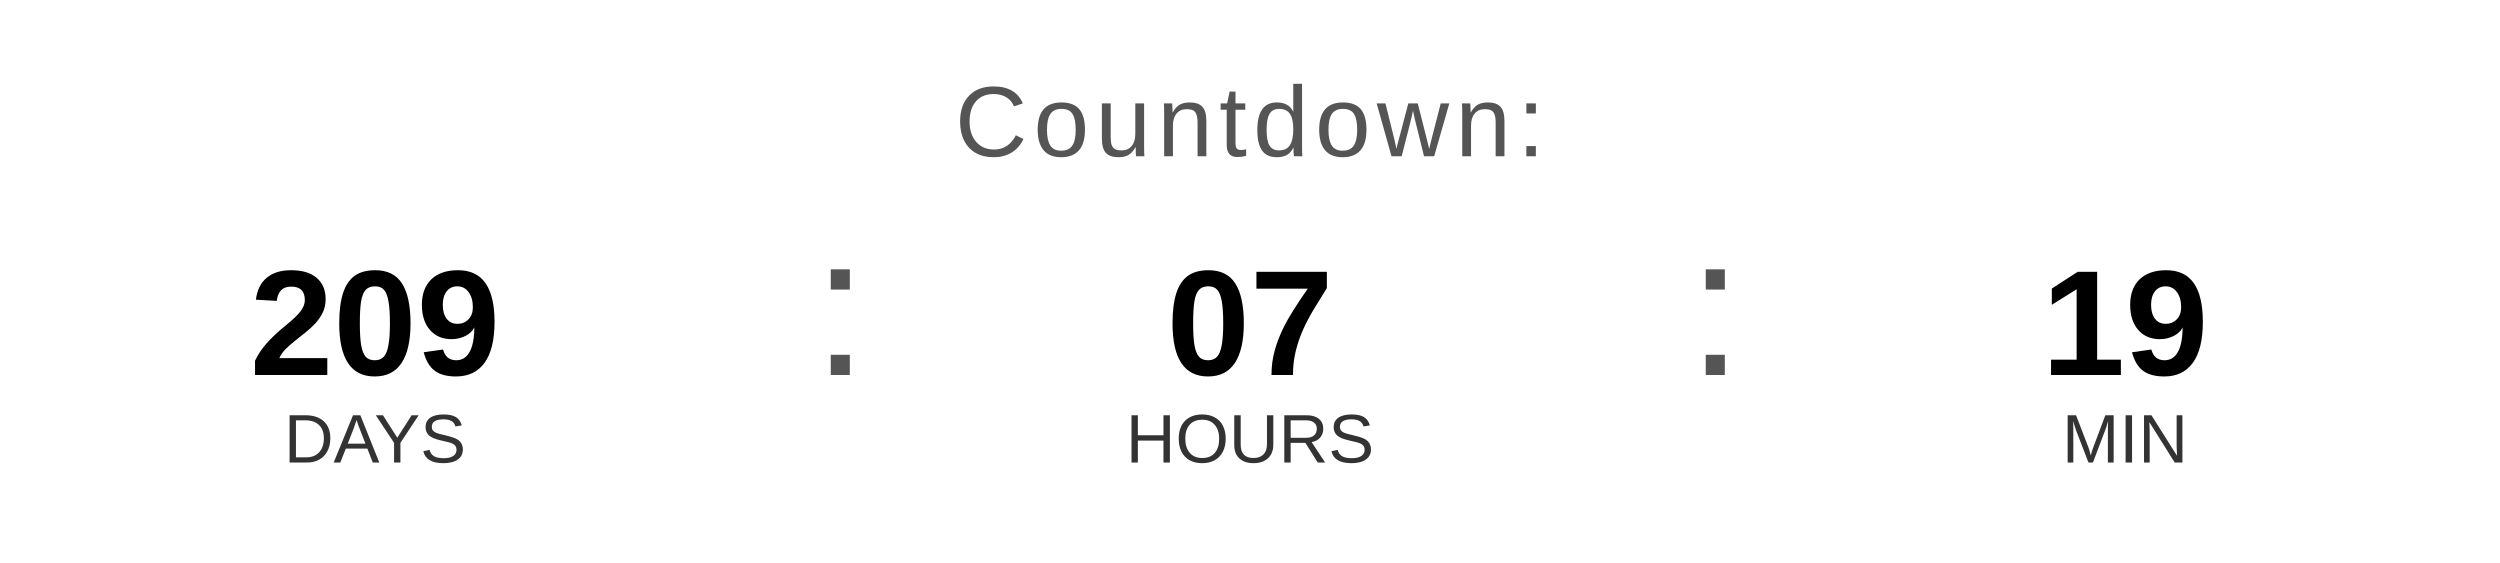
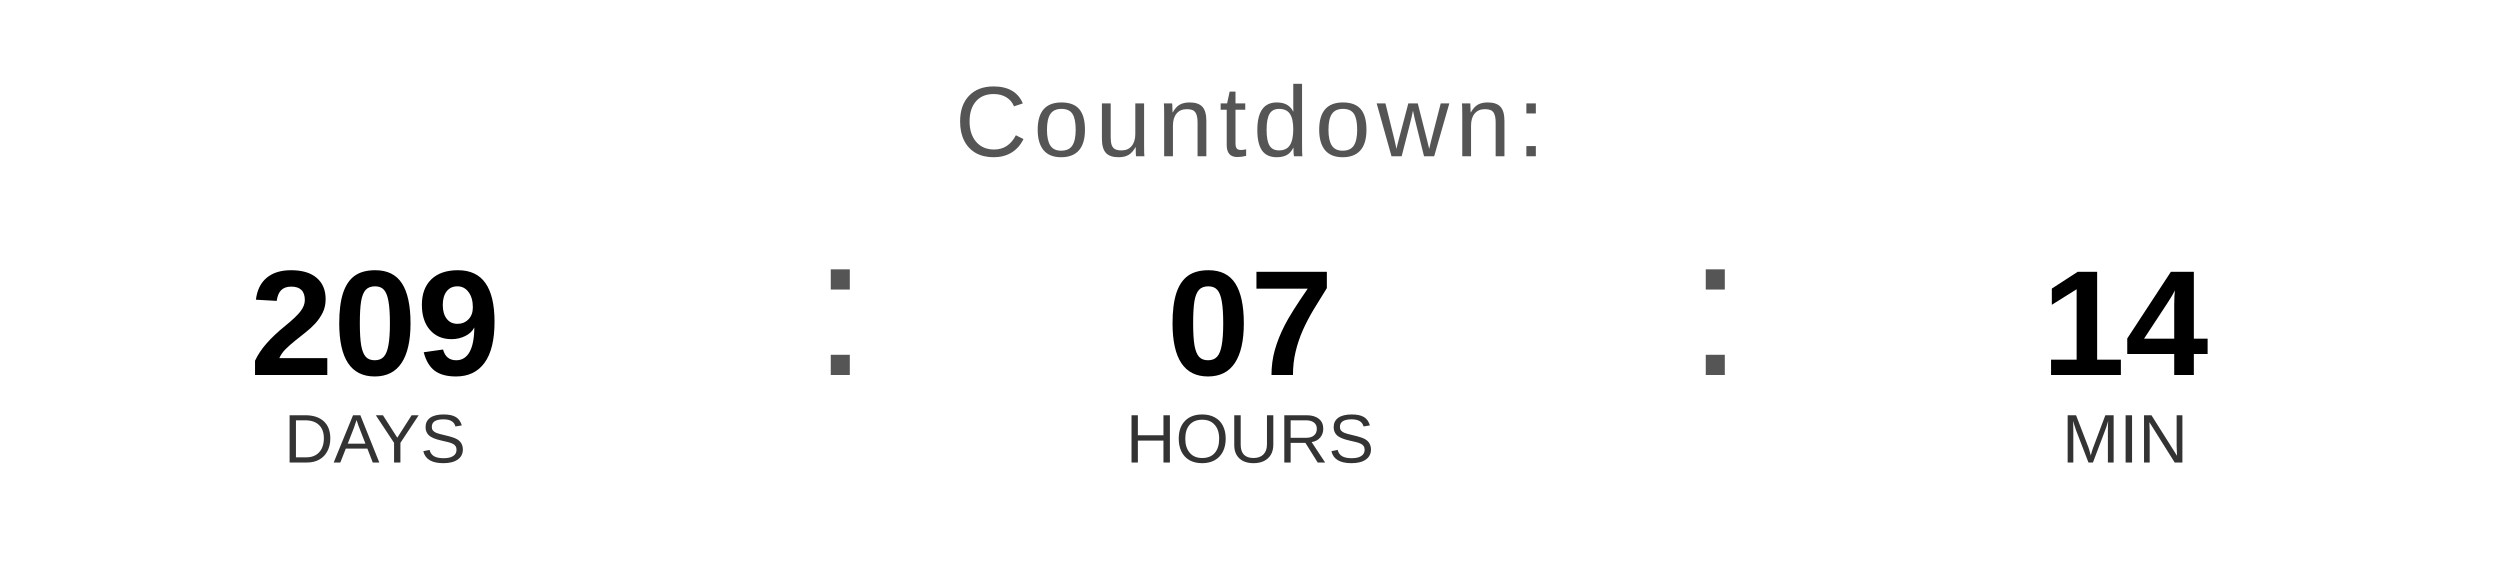
<svg xmlns="http://www.w3.org/2000/svg" width="400" height="90" viewBox="0 0 400 90">
  <text x="200" y="25" font-family="Arial, Helvetica, sans-serif" font-size="16" fill="#555555" text-anchor="middle" letter-spacing="1">
    Countdown:
  </text>
  <text x="60" y="60" font-family="Arial, Helvetica, sans-serif" font-size="24" font-weight="bold" fill="#000000" text-anchor="middle">209</text>
  <text x="60" y="74" font-family="Arial, Helvetica, sans-serif" font-size="11" fill="#333333" text-anchor="middle">DAYS</text>
  <text x="130" y="60" font-family="Arial, sans-serif" font-size="32" fill="#555555">:</text>
  <text x="200" y="60" font-family="Arial, Helvetica, sans-serif" font-size="24" font-weight="bold" fill="#000000" text-anchor="middle">07</text>
  <text x="200" y="74" font-family="Arial, Helvetica, sans-serif" font-size="11" fill="#333333" text-anchor="middle">HOURS</text>
  <text x="270" y="60" font-family="Arial, sans-serif" font-size="32" fill="#555555">:</text>
-   <text x="340" y="60" font-family="Arial, Helvetica, sans-serif" font-size="24" font-weight="bold" fill="#000000" text-anchor="middle">19</text>
+   <text x="340" y="60" font-family="Arial, Helvetica, sans-serif" font-size="24" font-weight="bold" fill="#000000" text-anchor="middle">14</text>
  <text x="340" y="74" font-family="Arial, Helvetica, sans-serif" font-size="11" fill="#333333" text-anchor="middle">MIN</text>
</svg>
